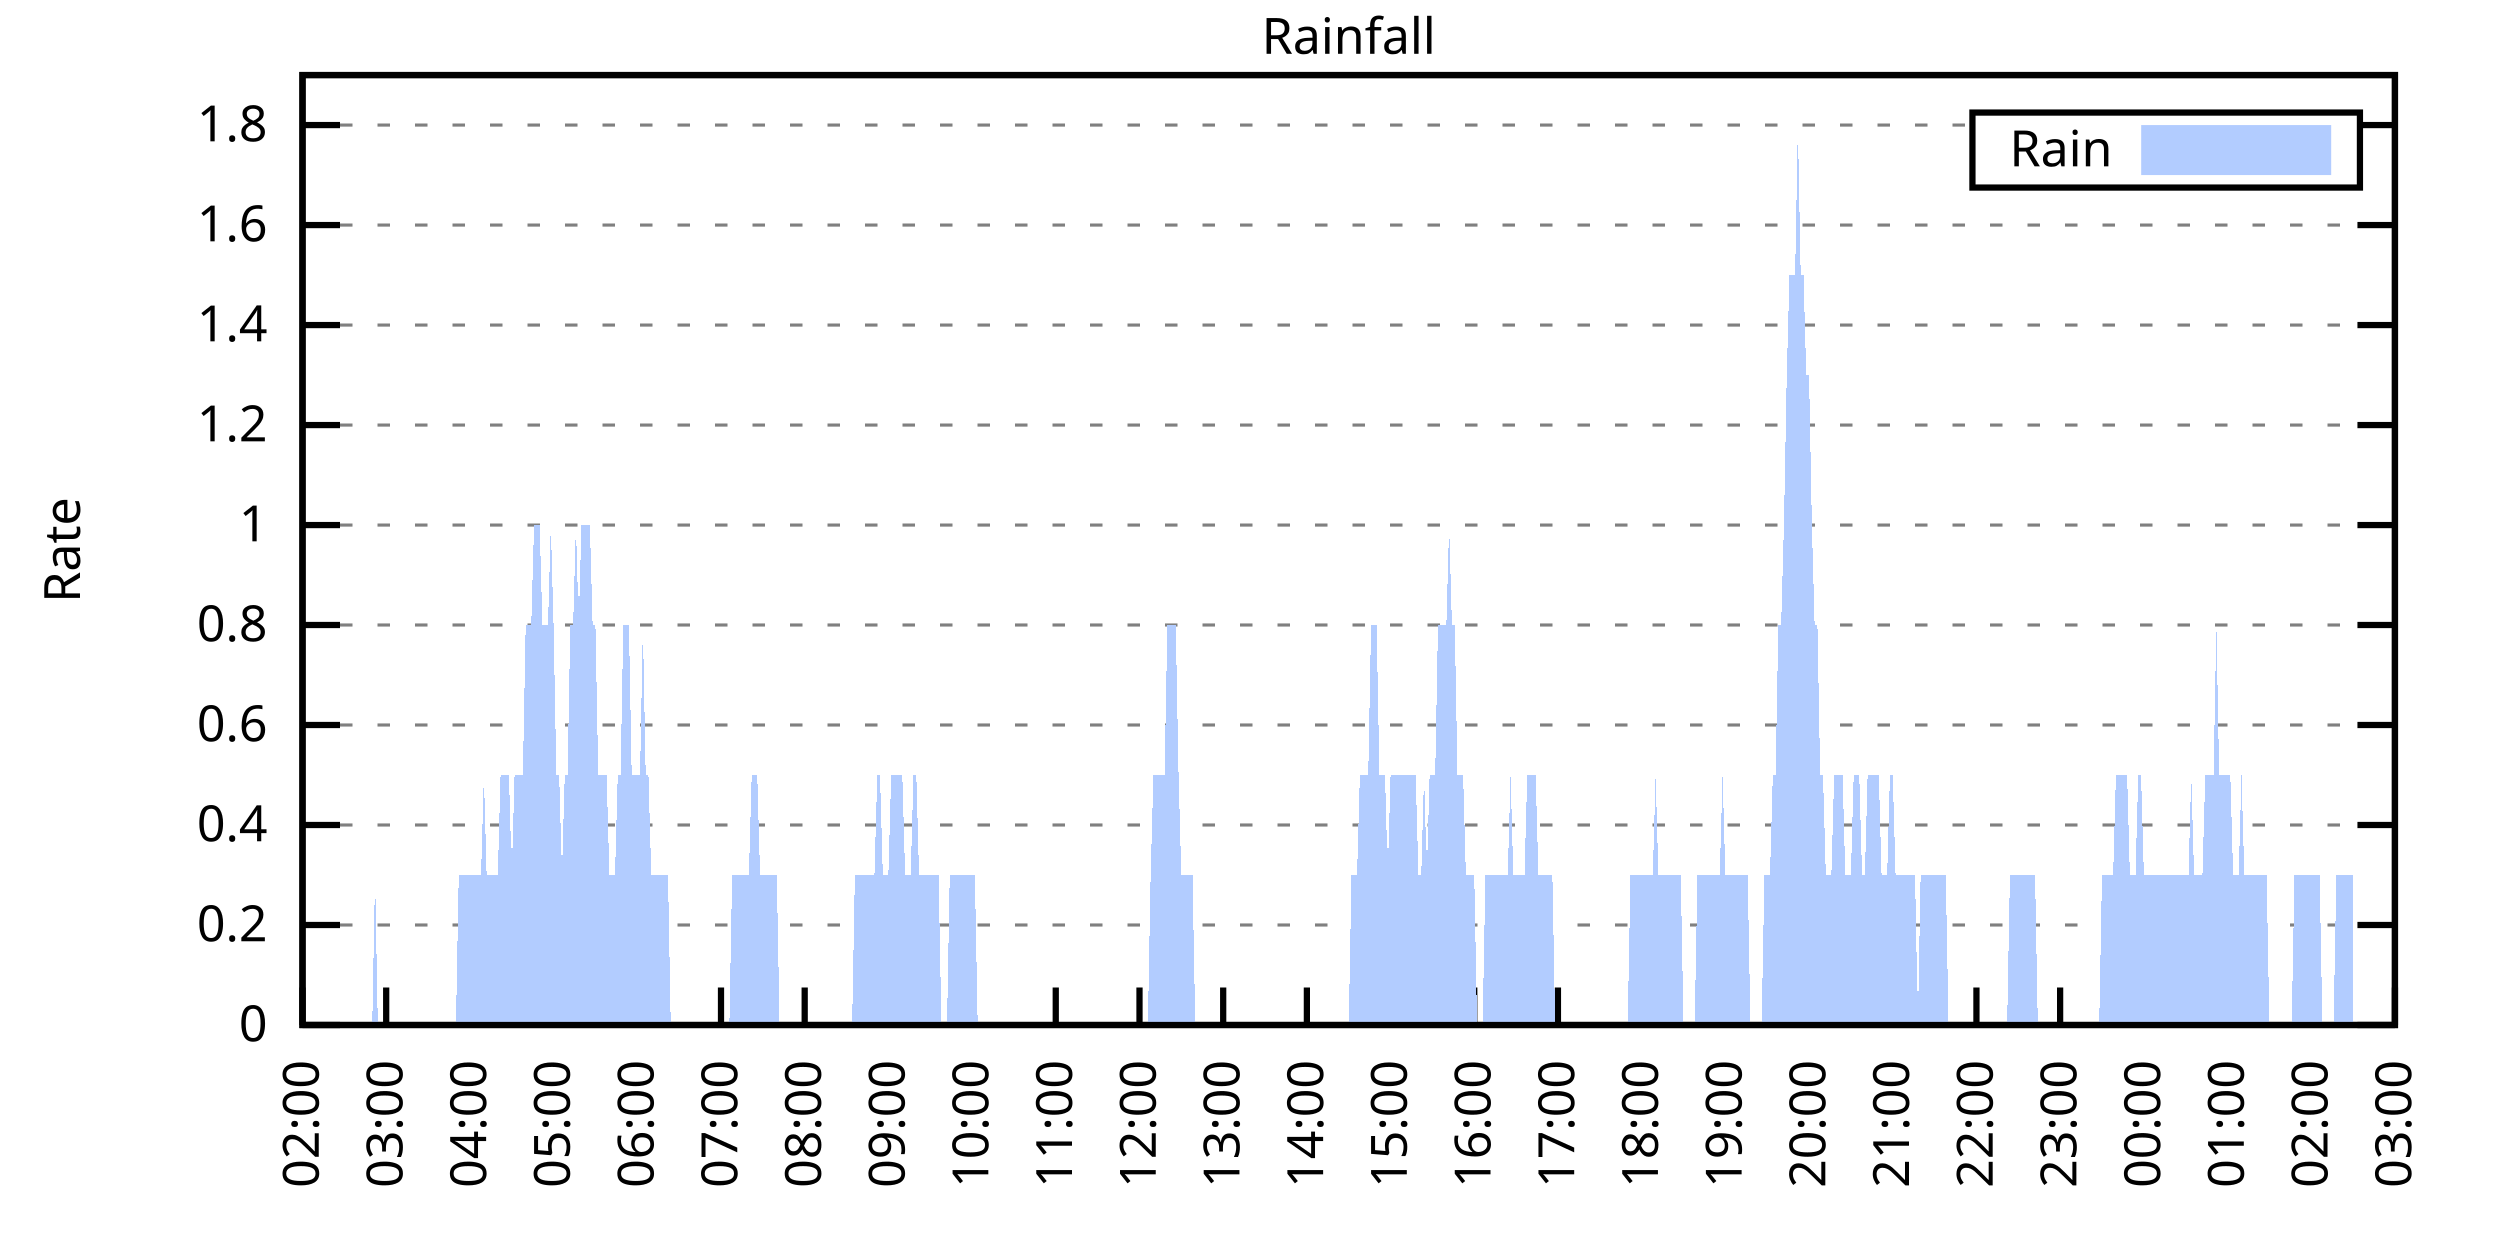
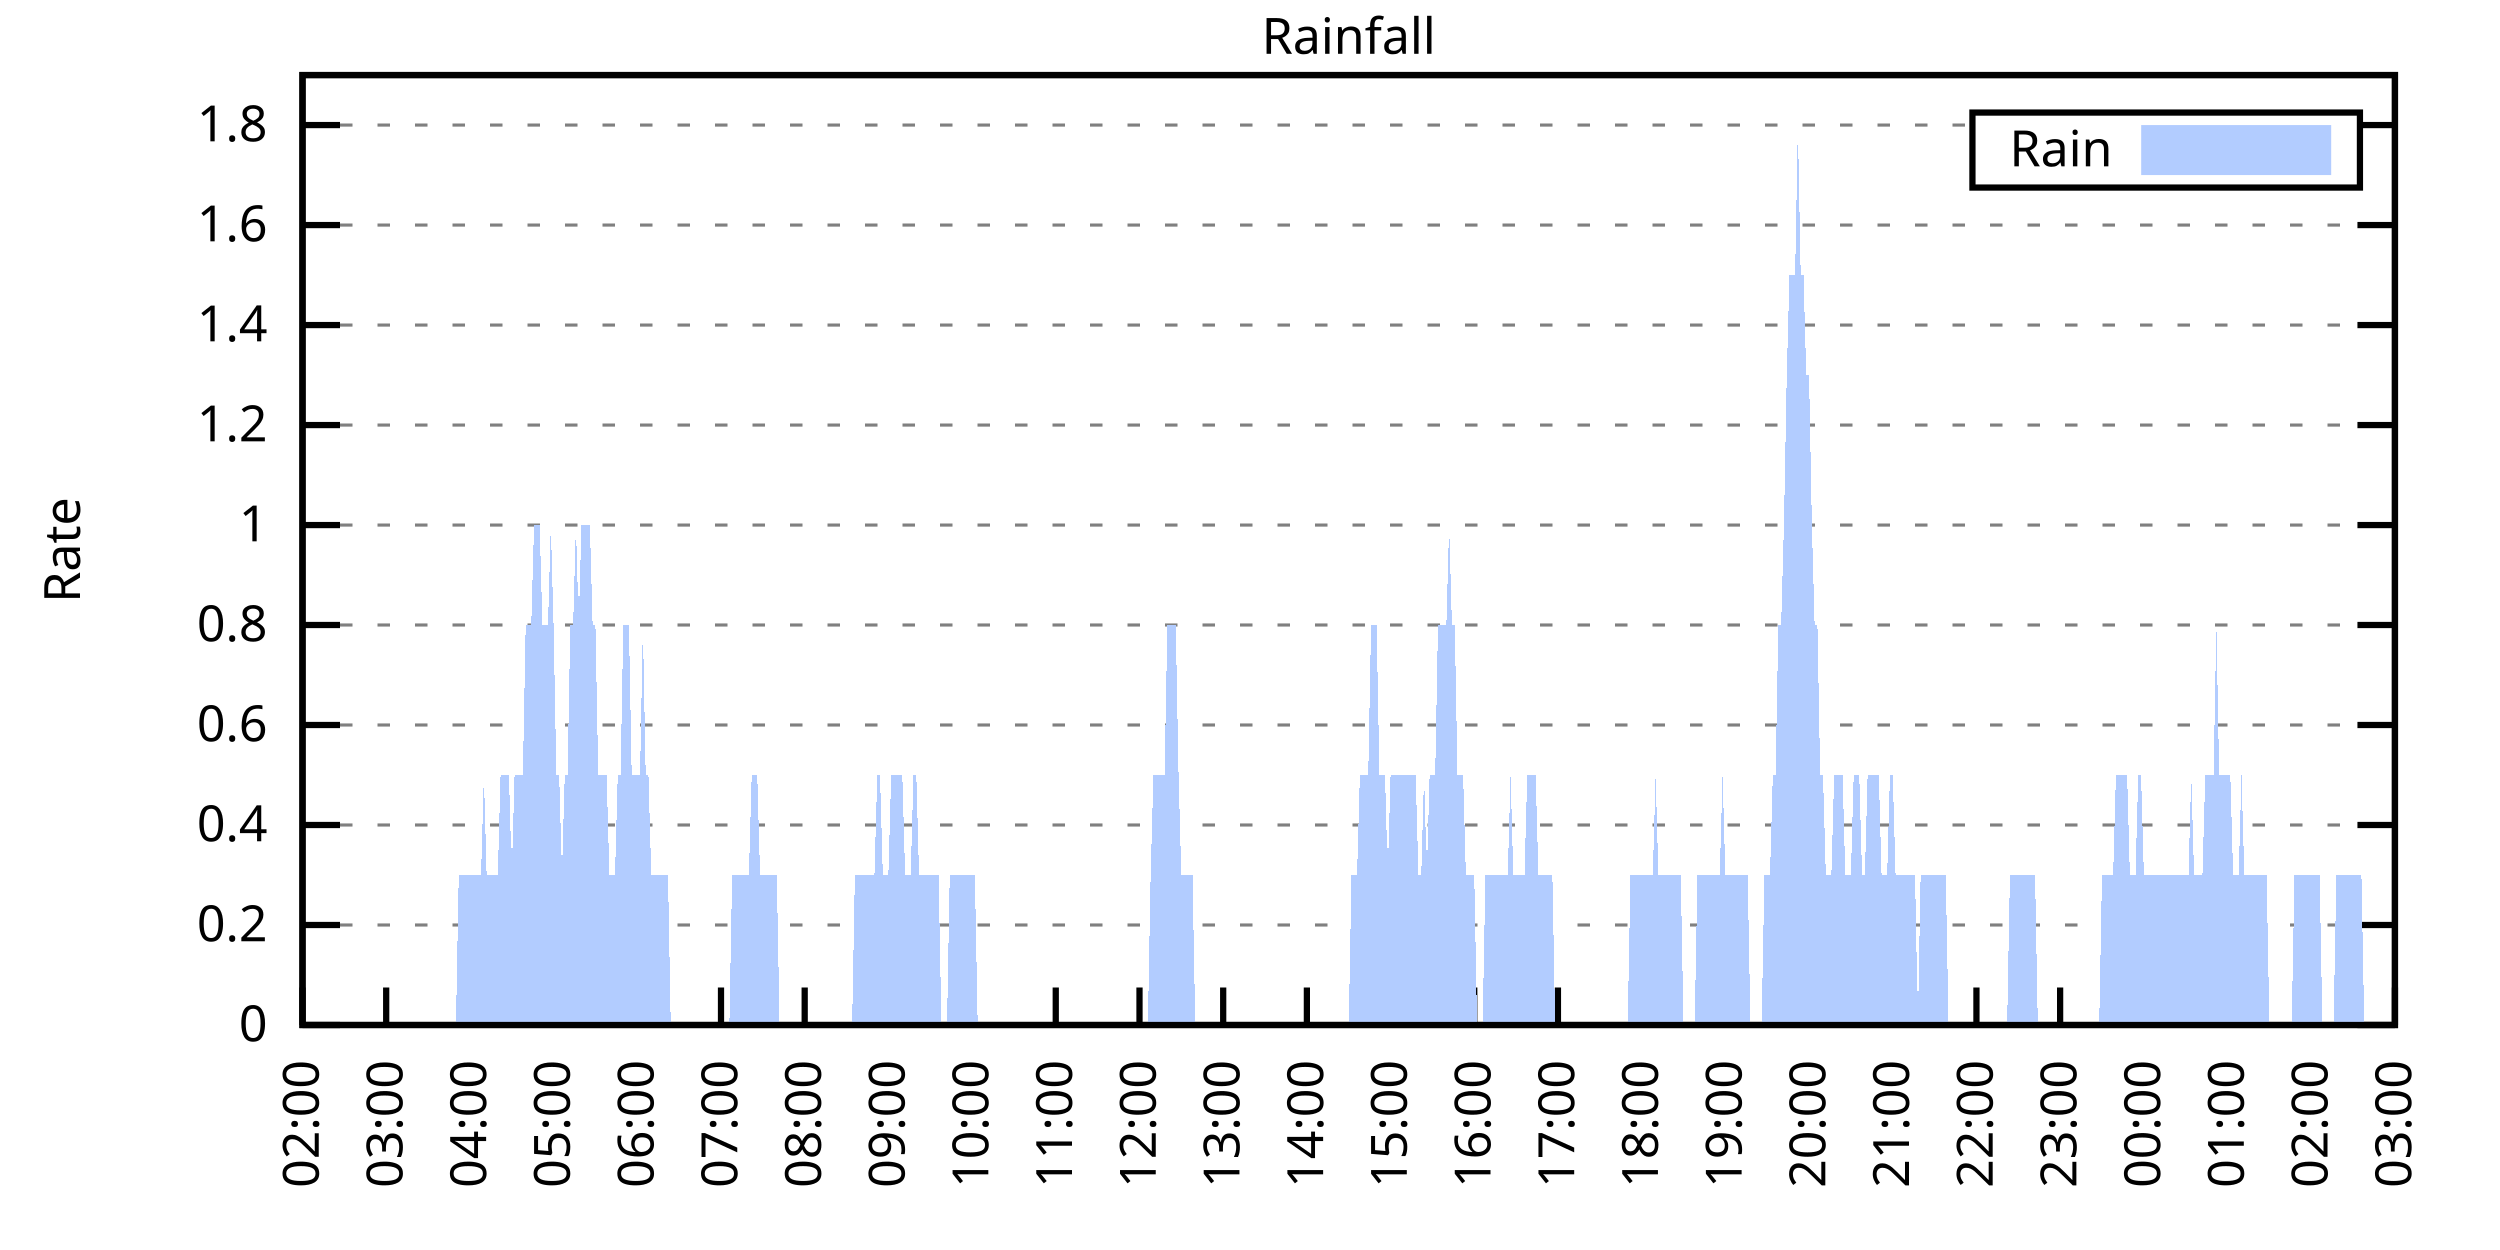
<svg xmlns="http://www.w3.org/2000/svg" xmlns:xlink="http://www.w3.org/1999/xlink" width="400" height="200" viewBox="0 0 400 200">
  <g id="gnuplot_canvas">
    <rect x="0" y="0" width="400" height="200" fill="none" />
    <defs>
      <circle id="gpDot" r="0.5" stroke-width="0.5" stroke="currentColor" />
      <path id="gpPt0" stroke-width="0.333" stroke="currentColor" d="M-1,0 h2 M0,-1 v2" />
      <path id="gpPt1" stroke-width="0.333" stroke="currentColor" d="M-1,-1 L1,1 M1,-1 L-1,1" />
      <path id="gpPt2" stroke-width="0.333" stroke="currentColor" d="M-1,0 L1,0 M0,-1 L0,1 M-1,-1 L1,1 M-1,1 L1,-1" />
      <rect id="gpPt3" stroke-width="0.333" stroke="currentColor" x="-1" y="-1" width="2" height="2" />
      <rect id="gpPt4" stroke-width="0.333" stroke="currentColor" fill="currentColor" x="-1" y="-1" width="2" height="2" />
      <circle id="gpPt5" stroke-width="0.333" stroke="currentColor" cx="0" cy="0" r="1" />
      <use xlink:href="#gpPt5" id="gpPt6" fill="currentColor" stroke="none" />
      <path id="gpPt7" stroke-width="0.333" stroke="currentColor" d="M0,-1.33 L-1.33,0.67 L1.33,0.67 z" />
      <use xlink:href="#gpPt7" id="gpPt8" fill="currentColor" stroke="none" />
      <use xlink:href="#gpPt7" id="gpPt9" stroke="currentColor" transform="rotate(180)" />
      <use xlink:href="#gpPt9" id="gpPt10" fill="currentColor" stroke="none" />
      <use xlink:href="#gpPt3" id="gpPt11" stroke="currentColor" transform="rotate(45)" />
      <use xlink:href="#gpPt11" id="gpPt12" fill="currentColor" stroke="none" />
      <path id="gpPt13" stroke-width="0.333" stroke="currentColor" d="M0,1.330 L1.265,0.411 L0.782,-1.067 L-0.782,-1.076 L-1.265,0.411 z" />
      <use xlink:href="#gpPt13" id="gpPt14" fill="currentColor" stroke="none" />
      <filter id="textbox" filterUnits="objectBoundingBox" x="0" y="0" height="1" width="1">
        <feFlood flood-color="white" flood-opacity="1" result="bgnd" />
        <feComposite in="SourceGraphic" in2="bgnd" operator="atop" />
      </filter>
      <filter id="greybox" filterUnits="objectBoundingBox" x="0" y="0" height="1" width="1">
        <feFlood flood-color="lightgrey" flood-opacity="1" result="grey" />
        <feComposite in="SourceGraphic" in2="grey" operator="atop" />
      </filter>
    </defs>
    <g fill="none" color="white" stroke="currentColor" stroke-width="1.00" stroke-linecap="butt" stroke-linejoin="miter">
</g>
    <g fill="none" color="black" stroke="currentColor" stroke-width="1.00" stroke-linecap="butt" stroke-linejoin="miter">
      <g stroke="none" shape-rendering="crispEdges">
        <polygon fill="rgb(255, 255, 255)" points="48.40,164.00 383.18,164.00 383.18,12.02 48.40,12.02 " />
      </g>
    </g>
    <g fill="none" color="black" stroke="currentColor" stroke-width="1.00" stroke-linecap="butt" stroke-linejoin="miter">
</g>
    <g fill="none" color="black" stroke="black" stroke-width="0.50" stroke-linecap="butt" stroke-linejoin="miter">
</g>
    <g fill="none" color="gray" stroke="currentColor" stroke-width="0.50" stroke-linecap="butt" stroke-linejoin="miter">
      <path stroke="gray" stroke-dasharray="2,4" class="gridline" d="M48.40,164.00 L383.19,164.00  " />
    </g>
    <g fill="none" color="gray" stroke="gray" stroke-width="1.00" stroke-linecap="butt" stroke-linejoin="miter">
</g>
    <g fill="none" color="black" stroke="currentColor" stroke-width="1.00" stroke-linecap="butt" stroke-linejoin="miter">
      <path stroke="black" d="M48.40,164.00 L54.40,164.00 M383.19,164.00 L377.19,164.00  " />
      <g transform="translate(42.80,166.60)" stroke="none" fill="black" font-family="Sans" font-size="8.00" text-anchor="end">
        <text>
          <tspan font-family="Sans"> 0</tspan>
        </text>
      </g>
    </g>
    <g fill="none" color="black" stroke="currentColor" stroke-width="1.00" stroke-linecap="butt" stroke-linejoin="miter">
</g>
    <g fill="none" color="black" stroke="black" stroke-width="0.50" stroke-linecap="butt" stroke-linejoin="miter">
</g>
    <g fill="none" color="gray" stroke="currentColor" stroke-width="0.50" stroke-linecap="butt" stroke-linejoin="miter">
      <path stroke="gray" stroke-dasharray="2,4" class="gridline" d="M48.40,148.00 L383.19,148.00  " />
    </g>
    <g fill="none" color="gray" stroke="gray" stroke-width="1.00" stroke-linecap="butt" stroke-linejoin="miter">
</g>
    <g fill="none" color="black" stroke="currentColor" stroke-width="1.00" stroke-linecap="butt" stroke-linejoin="miter">
      <path stroke="black" d="M48.40,148.00 L54.40,148.00 M383.19,148.00 L377.19,148.00  " />
      <g transform="translate(42.80,150.60)" stroke="none" fill="black" font-family="Sans" font-size="8.00" text-anchor="end">
        <text>
          <tspan font-family="Sans"> 0.2</tspan>
        </text>
      </g>
    </g>
    <g fill="none" color="black" stroke="currentColor" stroke-width="1.00" stroke-linecap="butt" stroke-linejoin="miter">
</g>
    <g fill="none" color="black" stroke="black" stroke-width="0.50" stroke-linecap="butt" stroke-linejoin="miter">
</g>
    <g fill="none" color="gray" stroke="currentColor" stroke-width="0.50" stroke-linecap="butt" stroke-linejoin="miter">
      <path stroke="gray" stroke-dasharray="2,4" class="gridline" d="M48.40,132.00 L383.19,132.00  " />
    </g>
    <g fill="none" color="gray" stroke="gray" stroke-width="1.00" stroke-linecap="butt" stroke-linejoin="miter">
</g>
    <g fill="none" color="black" stroke="currentColor" stroke-width="1.00" stroke-linecap="butt" stroke-linejoin="miter">
      <path stroke="black" d="M48.40,132.00 L54.40,132.00 M383.19,132.00 L377.19,132.00  " />
      <g transform="translate(42.80,134.60)" stroke="none" fill="black" font-family="Sans" font-size="8.00" text-anchor="end">
        <text>
          <tspan font-family="Sans"> 0.4</tspan>
        </text>
      </g>
    </g>
    <g fill="none" color="black" stroke="currentColor" stroke-width="1.00" stroke-linecap="butt" stroke-linejoin="miter">
</g>
    <g fill="none" color="black" stroke="black" stroke-width="0.50" stroke-linecap="butt" stroke-linejoin="miter">
</g>
    <g fill="none" color="gray" stroke="currentColor" stroke-width="0.50" stroke-linecap="butt" stroke-linejoin="miter">
      <path stroke="gray" stroke-dasharray="2,4" class="gridline" d="M48.40,116.00 L383.19,116.00  " />
    </g>
    <g fill="none" color="gray" stroke="gray" stroke-width="1.00" stroke-linecap="butt" stroke-linejoin="miter">
</g>
    <g fill="none" color="black" stroke="currentColor" stroke-width="1.00" stroke-linecap="butt" stroke-linejoin="miter">
      <path stroke="black" d="M48.40,116.00 L54.40,116.00 M383.19,116.00 L377.19,116.00  " />
      <g transform="translate(42.80,118.60)" stroke="none" fill="black" font-family="Sans" font-size="8.00" text-anchor="end">
        <text>
          <tspan font-family="Sans"> 0.6</tspan>
        </text>
      </g>
    </g>
    <g fill="none" color="black" stroke="currentColor" stroke-width="1.00" stroke-linecap="butt" stroke-linejoin="miter">
</g>
    <g fill="none" color="black" stroke="black" stroke-width="0.50" stroke-linecap="butt" stroke-linejoin="miter">
</g>
    <g fill="none" color="gray" stroke="currentColor" stroke-width="0.50" stroke-linecap="butt" stroke-linejoin="miter">
      <path stroke="gray" stroke-dasharray="2,4" class="gridline" d="M48.40,100.00 L383.19,100.00  " />
    </g>
    <g fill="none" color="gray" stroke="gray" stroke-width="1.00" stroke-linecap="butt" stroke-linejoin="miter">
</g>
    <g fill="none" color="black" stroke="currentColor" stroke-width="1.00" stroke-linecap="butt" stroke-linejoin="miter">
      <path stroke="black" d="M48.40,100.00 L54.40,100.00 M383.19,100.00 L377.19,100.00  " />
      <g transform="translate(42.80,102.60)" stroke="none" fill="black" font-family="Sans" font-size="8.00" text-anchor="end">
        <text>
          <tspan font-family="Sans"> 0.8</tspan>
        </text>
      </g>
    </g>
    <g fill="none" color="black" stroke="currentColor" stroke-width="1.00" stroke-linecap="butt" stroke-linejoin="miter">
</g>
    <g fill="none" color="black" stroke="black" stroke-width="0.50" stroke-linecap="butt" stroke-linejoin="miter">
</g>
    <g fill="none" color="gray" stroke="currentColor" stroke-width="0.50" stroke-linecap="butt" stroke-linejoin="miter">
      <path stroke="gray" stroke-dasharray="2,4" class="gridline" d="M48.40,84.01 L383.19,84.01  " />
    </g>
    <g fill="none" color="gray" stroke="gray" stroke-width="1.00" stroke-linecap="butt" stroke-linejoin="miter">
</g>
    <g fill="none" color="black" stroke="currentColor" stroke-width="1.00" stroke-linecap="butt" stroke-linejoin="miter">
      <path stroke="black" d="M48.40,84.01 L54.40,84.01 M383.19,84.01 L377.19,84.01  " />
      <g transform="translate(42.80,86.61)" stroke="none" fill="black" font-family="Sans" font-size="8.00" text-anchor="end">
        <text>
          <tspan font-family="Sans"> 1</tspan>
        </text>
      </g>
    </g>
    <g fill="none" color="black" stroke="currentColor" stroke-width="1.00" stroke-linecap="butt" stroke-linejoin="miter">
</g>
    <g fill="none" color="black" stroke="black" stroke-width="0.50" stroke-linecap="butt" stroke-linejoin="miter">
</g>
    <g fill="none" color="gray" stroke="currentColor" stroke-width="0.50" stroke-linecap="butt" stroke-linejoin="miter">
      <path stroke="gray" stroke-dasharray="2,4" class="gridline" d="M48.40,68.01 L383.19,68.01  " />
    </g>
    <g fill="none" color="gray" stroke="gray" stroke-width="1.00" stroke-linecap="butt" stroke-linejoin="miter">
</g>
    <g fill="none" color="black" stroke="currentColor" stroke-width="1.00" stroke-linecap="butt" stroke-linejoin="miter">
      <path stroke="black" d="M48.40,68.01 L54.40,68.01 M383.19,68.01 L377.19,68.01  " />
      <g transform="translate(42.80,70.61)" stroke="none" fill="black" font-family="Sans" font-size="8.00" text-anchor="end">
        <text>
          <tspan font-family="Sans"> 1.2</tspan>
        </text>
      </g>
    </g>
    <g fill="none" color="black" stroke="currentColor" stroke-width="1.00" stroke-linecap="butt" stroke-linejoin="miter">
</g>
    <g fill="none" color="black" stroke="black" stroke-width="0.50" stroke-linecap="butt" stroke-linejoin="miter">
</g>
    <g fill="none" color="gray" stroke="currentColor" stroke-width="0.50" stroke-linecap="butt" stroke-linejoin="miter">
      <path stroke="gray" stroke-dasharray="2,4" class="gridline" d="M48.40,52.01 L383.19,52.01  " />
    </g>
    <g fill="none" color="gray" stroke="gray" stroke-width="1.00" stroke-linecap="butt" stroke-linejoin="miter">
</g>
    <g fill="none" color="black" stroke="currentColor" stroke-width="1.00" stroke-linecap="butt" stroke-linejoin="miter">
      <path stroke="black" d="M48.40,52.01 L54.40,52.01 M383.19,52.01 L377.19,52.01  " />
      <g transform="translate(42.80,54.61)" stroke="none" fill="black" font-family="Sans" font-size="8.00" text-anchor="end">
        <text>
          <tspan font-family="Sans"> 1.4</tspan>
        </text>
      </g>
    </g>
    <g fill="none" color="black" stroke="currentColor" stroke-width="1.00" stroke-linecap="butt" stroke-linejoin="miter">
</g>
    <g fill="none" color="black" stroke="black" stroke-width="0.50" stroke-linecap="butt" stroke-linejoin="miter">
</g>
    <g fill="none" color="gray" stroke="currentColor" stroke-width="0.50" stroke-linecap="butt" stroke-linejoin="miter">
      <path stroke="gray" stroke-dasharray="2,4" class="gridline" d="M48.40,36.01 L383.19,36.01  " />
    </g>
    <g fill="none" color="gray" stroke="gray" stroke-width="1.00" stroke-linecap="butt" stroke-linejoin="miter">
</g>
    <g fill="none" color="black" stroke="currentColor" stroke-width="1.00" stroke-linecap="butt" stroke-linejoin="miter">
      <path stroke="black" d="M48.40,36.01 L54.40,36.01 M383.19,36.01 L377.19,36.01  " />
      <g transform="translate(42.80,38.61)" stroke="none" fill="black" font-family="Sans" font-size="8.00" text-anchor="end">
        <text>
          <tspan font-family="Sans"> 1.6</tspan>
        </text>
      </g>
    </g>
    <g fill="none" color="black" stroke="currentColor" stroke-width="1.00" stroke-linecap="butt" stroke-linejoin="miter">
</g>
    <g fill="none" color="black" stroke="black" stroke-width="0.50" stroke-linecap="butt" stroke-linejoin="miter">
</g>
    <g fill="none" color="gray" stroke="currentColor" stroke-width="0.50" stroke-linecap="butt" stroke-linejoin="miter">
      <path stroke="gray" stroke-dasharray="2,4" class="gridline" d="M48.40,20.01 L315.59,20.01 M377.59,20.01 L383.19,20.01  " />
    </g>
    <g fill="none" color="gray" stroke="gray" stroke-width="1.00" stroke-linecap="butt" stroke-linejoin="miter">
</g>
    <g fill="none" color="black" stroke="currentColor" stroke-width="1.00" stroke-linecap="butt" stroke-linejoin="miter">
      <path stroke="black" d="M48.40,20.01 L54.40,20.01 M383.19,20.01 L377.19,20.01  " />
      <g transform="translate(42.80,22.61)" stroke="none" fill="black" font-family="Sans" font-size="8.00" text-anchor="end">
        <text>
          <tspan font-family="Sans"> 1.8</tspan>
        </text>
      </g>
    </g>
    <g fill="none" color="black" stroke="currentColor" stroke-width="1.00" stroke-linecap="butt" stroke-linejoin="miter">
      <path stroke="black" d="M48.40,164.00 L48.40,158.00  " />
      <g transform="translate(51.00,169.60) rotate(270.00)" stroke="none" fill="black" font-family="Sans" font-size="8.00" text-anchor="end">
        <text>
          <tspan font-family="Sans">02:00</tspan>
        </text>
      </g>
    </g>
    <g fill="none" color="black" stroke="currentColor" stroke-width="1.00" stroke-linecap="butt" stroke-linejoin="miter">
      <path stroke="black" d="M61.79,164.00 L61.79,158.00  " />
      <g transform="translate(64.39,169.60) rotate(270.00)" stroke="none" fill="black" font-family="Sans" font-size="8.00" text-anchor="end">
        <text>
          <tspan font-family="Sans">03:00</tspan>
        </text>
      </g>
    </g>
    <g fill="none" color="black" stroke="currentColor" stroke-width="1.00" stroke-linecap="butt" stroke-linejoin="miter">
      <path stroke="black" d="M75.18,164.00 L75.18,158.00  " />
      <g transform="translate(77.78,169.60) rotate(270.00)" stroke="none" fill="black" font-family="Sans" font-size="8.00" text-anchor="end">
        <text>
          <tspan font-family="Sans">04:00</tspan>
        </text>
      </g>
    </g>
    <g fill="none" color="black" stroke="currentColor" stroke-width="1.00" stroke-linecap="butt" stroke-linejoin="miter">
      <path stroke="black" d="M88.57,164.00 L88.57,158.00  " />
      <g transform="translate(91.17,169.60) rotate(270.00)" stroke="none" fill="black" font-family="Sans" font-size="8.00" text-anchor="end">
        <text>
          <tspan font-family="Sans">05:00</tspan>
        </text>
      </g>
    </g>
    <g fill="none" color="black" stroke="currentColor" stroke-width="1.00" stroke-linecap="butt" stroke-linejoin="miter">
      <path stroke="black" d="M101.97,164.00 L101.97,158.00  " />
      <g transform="translate(104.57,169.60) rotate(270.00)" stroke="none" fill="black" font-family="Sans" font-size="8.00" text-anchor="end">
        <text>
          <tspan font-family="Sans">06:00</tspan>
        </text>
      </g>
    </g>
    <g fill="none" color="black" stroke="currentColor" stroke-width="1.00" stroke-linecap="butt" stroke-linejoin="miter">
      <path stroke="black" d="M115.36,164.00 L115.36,158.00  " />
      <g transform="translate(117.96,169.60) rotate(270.00)" stroke="none" fill="black" font-family="Sans" font-size="8.00" text-anchor="end">
        <text>
          <tspan font-family="Sans">07:00</tspan>
        </text>
      </g>
    </g>
    <g fill="none" color="black" stroke="currentColor" stroke-width="1.00" stroke-linecap="butt" stroke-linejoin="miter">
      <path stroke="black" d="M128.75,164.00 L128.75,158.00  " />
      <g transform="translate(131.35,169.60) rotate(270.00)" stroke="none" fill="black" font-family="Sans" font-size="8.00" text-anchor="end">
        <text>
          <tspan font-family="Sans">08:00</tspan>
        </text>
      </g>
    </g>
    <g fill="none" color="black" stroke="currentColor" stroke-width="1.00" stroke-linecap="butt" stroke-linejoin="miter">
      <path stroke="black" d="M142.14,164.00 L142.14,158.00  " />
      <g transform="translate(144.74,169.60) rotate(270.00)" stroke="none" fill="black" font-family="Sans" font-size="8.00" text-anchor="end">
        <text>
          <tspan font-family="Sans">09:00</tspan>
        </text>
      </g>
    </g>
    <g fill="none" color="black" stroke="currentColor" stroke-width="1.00" stroke-linecap="butt" stroke-linejoin="miter">
      <path stroke="black" d="M155.53,164.00 L155.53,158.00  " />
      <g transform="translate(158.13,169.60) rotate(270.00)" stroke="none" fill="black" font-family="Sans" font-size="8.00" text-anchor="end">
        <text>
          <tspan font-family="Sans">10:00</tspan>
        </text>
      </g>
    </g>
    <g fill="none" color="black" stroke="currentColor" stroke-width="1.00" stroke-linecap="butt" stroke-linejoin="miter">
      <path stroke="black" d="M168.92,164.00 L168.92,158.00  " />
      <g transform="translate(171.52,169.60) rotate(270.00)" stroke="none" fill="black" font-family="Sans" font-size="8.00" text-anchor="end">
        <text>
          <tspan font-family="Sans">11:00</tspan>
        </text>
      </g>
    </g>
    <g fill="none" color="black" stroke="currentColor" stroke-width="1.00" stroke-linecap="butt" stroke-linejoin="miter">
      <path stroke="black" d="M182.32,164.00 L182.32,158.00  " />
      <g transform="translate(184.92,169.60) rotate(270.00)" stroke="none" fill="black" font-family="Sans" font-size="8.00" text-anchor="end">
        <text>
          <tspan font-family="Sans">12:00</tspan>
        </text>
      </g>
    </g>
    <g fill="none" color="black" stroke="currentColor" stroke-width="1.00" stroke-linecap="butt" stroke-linejoin="miter">
      <path stroke="black" d="M195.71,164.00 L195.71,158.00  " />
      <g transform="translate(198.31,169.60) rotate(270.00)" stroke="none" fill="black" font-family="Sans" font-size="8.00" text-anchor="end">
        <text>
          <tspan font-family="Sans">13:00</tspan>
        </text>
      </g>
    </g>
    <g fill="none" color="black" stroke="currentColor" stroke-width="1.00" stroke-linecap="butt" stroke-linejoin="miter">
      <path stroke="black" d="M209.10,164.00 L209.10,158.00  " />
      <g transform="translate(211.70,169.60) rotate(270.00)" stroke="none" fill="black" font-family="Sans" font-size="8.00" text-anchor="end">
        <text>
          <tspan font-family="Sans">14:00</tspan>
        </text>
      </g>
    </g>
    <g fill="none" color="black" stroke="currentColor" stroke-width="1.00" stroke-linecap="butt" stroke-linejoin="miter">
      <path stroke="black" d="M222.49,164.00 L222.49,158.00  " />
      <g transform="translate(225.09,169.60) rotate(270.00)" stroke="none" fill="black" font-family="Sans" font-size="8.00" text-anchor="end">
        <text>
          <tspan font-family="Sans">15:00</tspan>
        </text>
      </g>
    </g>
    <g fill="none" color="black" stroke="currentColor" stroke-width="1.00" stroke-linecap="butt" stroke-linejoin="miter">
      <path stroke="black" d="M235.88,164.00 L235.88,158.00  " />
      <g transform="translate(238.48,169.60) rotate(270.00)" stroke="none" fill="black" font-family="Sans" font-size="8.00" text-anchor="end">
        <text>
          <tspan font-family="Sans">16:00</tspan>
        </text>
      </g>
    </g>
    <g fill="none" color="black" stroke="currentColor" stroke-width="1.00" stroke-linecap="butt" stroke-linejoin="miter">
      <path stroke="black" d="M249.27,164.00 L249.27,158.00  " />
      <g transform="translate(251.87,169.60) rotate(270.00)" stroke="none" fill="black" font-family="Sans" font-size="8.00" text-anchor="end">
        <text>
          <tspan font-family="Sans">17:00</tspan>
        </text>
      </g>
    </g>
    <g fill="none" color="black" stroke="currentColor" stroke-width="1.00" stroke-linecap="butt" stroke-linejoin="miter">
      <path stroke="black" d="M262.67,164.00 L262.67,158.00  " />
      <g transform="translate(265.27,169.60) rotate(270.00)" stroke="none" fill="black" font-family="Sans" font-size="8.00" text-anchor="end">
        <text>
          <tspan font-family="Sans">18:00</tspan>
        </text>
      </g>
    </g>
    <g fill="none" color="black" stroke="currentColor" stroke-width="1.00" stroke-linecap="butt" stroke-linejoin="miter">
      <path stroke="black" d="M276.06,164.00 L276.06,158.00  " />
      <g transform="translate(278.66,169.60) rotate(270.00)" stroke="none" fill="black" font-family="Sans" font-size="8.00" text-anchor="end">
        <text>
          <tspan font-family="Sans">19:00</tspan>
        </text>
      </g>
    </g>
    <g fill="none" color="black" stroke="currentColor" stroke-width="1.00" stroke-linecap="butt" stroke-linejoin="miter">
      <path stroke="black" d="M289.45,164.00 L289.45,158.00  " />
      <g transform="translate(292.05,169.60) rotate(270.00)" stroke="none" fill="black" font-family="Sans" font-size="8.00" text-anchor="end">
        <text>
          <tspan font-family="Sans">20:00</tspan>
        </text>
      </g>
    </g>
    <g fill="none" color="black" stroke="currentColor" stroke-width="1.00" stroke-linecap="butt" stroke-linejoin="miter">
      <path stroke="black" d="M302.84,164.00 L302.84,158.00  " />
      <g transform="translate(305.44,169.60) rotate(270.00)" stroke="none" fill="black" font-family="Sans" font-size="8.00" text-anchor="end">
        <text>
          <tspan font-family="Sans">21:00</tspan>
        </text>
      </g>
    </g>
    <g fill="none" color="black" stroke="currentColor" stroke-width="1.00" stroke-linecap="butt" stroke-linejoin="miter">
      <path stroke="black" d="M316.23,164.00 L316.23,158.00  " />
      <g transform="translate(318.83,169.60) rotate(270.00)" stroke="none" fill="black" font-family="Sans" font-size="8.00" text-anchor="end">
        <text>
          <tspan font-family="Sans">22:00</tspan>
        </text>
      </g>
    </g>
    <g fill="none" color="black" stroke="currentColor" stroke-width="1.00" stroke-linecap="butt" stroke-linejoin="miter">
      <path stroke="black" d="M329.62,164.00 L329.62,158.00  " />
      <g transform="translate(332.22,169.60) rotate(270.00)" stroke="none" fill="black" font-family="Sans" font-size="8.00" text-anchor="end">
        <text>
          <tspan font-family="Sans">23:00</tspan>
        </text>
      </g>
    </g>
    <g fill="none" color="black" stroke="currentColor" stroke-width="1.00" stroke-linecap="butt" stroke-linejoin="miter">
      <path stroke="black" d="M343.02,164.00 L343.02,158.00  " />
      <g transform="translate(345.62,169.60) rotate(270.00)" stroke="none" fill="black" font-family="Sans" font-size="8.00" text-anchor="end">
        <text>
          <tspan font-family="Sans">00:00</tspan>
        </text>
      </g>
    </g>
    <g fill="none" color="black" stroke="currentColor" stroke-width="1.00" stroke-linecap="butt" stroke-linejoin="miter">
      <path stroke="black" d="M356.41,164.00 L356.41,158.00  " />
      <g transform="translate(359.01,169.60) rotate(270.00)" stroke="none" fill="black" font-family="Sans" font-size="8.00" text-anchor="end">
        <text>
          <tspan font-family="Sans">01:00</tspan>
        </text>
      </g>
    </g>
    <g fill="none" color="black" stroke="currentColor" stroke-width="1.00" stroke-linecap="butt" stroke-linejoin="miter">
      <path stroke="black" d="M369.80,164.00 L369.80,158.00  " />
      <g transform="translate(372.40,169.60) rotate(270.00)" stroke="none" fill="black" font-family="Sans" font-size="8.00" text-anchor="end">
        <text>
          <tspan font-family="Sans">02:00</tspan>
        </text>
      </g>
    </g>
    <g fill="none" color="black" stroke="currentColor" stroke-width="1.00" stroke-linecap="butt" stroke-linejoin="miter">
      <path stroke="black" d="M383.19,164.00 L383.19,158.00  " />
      <g transform="translate(385.79,169.60) rotate(270.00)" stroke="none" fill="black" font-family="Sans" font-size="8.00" text-anchor="end">
        <text>
          <tspan font-family="Sans">03:00</tspan>
        </text>
      </g>
    </g>
    <g fill="none" color="black" stroke="currentColor" stroke-width="1.00" stroke-linecap="butt" stroke-linejoin="miter">
</g>
    <g fill="none" color="black" stroke="currentColor" stroke-width="1.00" stroke-linecap="butt" stroke-linejoin="miter">
      <path stroke="black" d="M48.40,12.01 L48.40,164.00 L383.19,164.00 L383.19,12.01 L48.40,12.01 Z  " />
    </g>
    <g fill="none" color="black" stroke="currentColor" stroke-width="1.00" stroke-linecap="butt" stroke-linejoin="miter">
</g>
    <g fill="none" color="black" stroke="currentColor" stroke-width="1.00" stroke-linecap="butt" stroke-linejoin="miter">
      <path stroke="black" d="M315.59,30.01 L315.59,18.01 L377.59,18.01 L377.59,30.01 L315.59,30.01 Z  " />
    </g>
    <g id="Rainfall_plot_1">
      <g fill="none" color="white" stroke="black" stroke-width="2.00" stroke-linecap="butt" stroke-linejoin="miter">
</g>
      <g fill="none" color="black" stroke="currentColor" stroke-width="2.00" stroke-linecap="butt" stroke-linejoin="miter">
        <g transform="translate(337.99,26.61)" stroke="none" fill="black" font-family="Sans" font-size="8.00" text-anchor="end">
          <text>
            <tspan font-family="Sans">Rain</tspan>
          </text>
        </g>
      </g>
      <g fill="none" color="black" stroke="currentColor" stroke-width="2.00" stroke-linecap="butt" stroke-linejoin="miter">
        <g stroke="none" shape-rendering="crispEdges">
          <polygon fill="rgb(178, 204, 255)" points="343.59,27.01 371.99,27.01 371.99,21.01 343.59,21.01 " />
        </g>
        <path stroke="rgb(178, 204, 255)" d="M343.59,27.01 L371.99,27.01 L371.99,21.01 L343.59,21.01 L343.59,27.01 Z  " />
      </g>
      <g fill="none" color="black" stroke="currentColor" stroke-width="2.00" stroke-linecap="butt" stroke-linejoin="miter">
        <g stroke="none" shape-rendering="crispEdges">
-           <polygon fill="rgb(178, 204, 255)" points="55.54,164.00 55.99,164.00 56.43,164.00 56.88,164.00 57.33,164.00 57.77,164.00 58.22,164.00 58.67,164.00 59.11,164.00 59.56,164.00 60.01,140.00 60.45,164.00 60.90,164.00 61.35,164.00 61.79,164.00 62.24,164.00 62.68,164.00 63.13,164.00 63.58,164.00 64.02,164.00 64.47,164.00 64.92,164.00 65.36,164.00 65.81,164.00 66.26,164.00 66.70,164.00 67.15,164.00 67.59,164.00 68.04,164.00 68.49,164.00 68.93,164.00 69.38,164.00 69.83,164.00 70.27,164.00 70.72,164.00 71.17,164.00 71.61,164.00 72.06,164.00 72.50,164.00 72.95,164.00 73.40,140.00 73.84,140.00 74.29,140.00 74.74,140.00 75.18,140.00 75.63,140.00 76.08,140.00 76.52,140.00 76.97,140.00 77.42,124.00 77.86,140.00 78.31,140.00 78.75,140.00 79.20,140.00 79.65,140.00 80.09,124.00 80.54,124.00 80.99,124.00 81.43,124.00 81.88,140.00 82.33,124.00 82.77,124.00 83.22,124.00 83.66,124.00 84.11,100.00 84.56,100.00 85.00,100.00 85.45,84.01 85.90,84.01 86.34,84.01 86.79,100.00 87.24,100.00 87.68,100.00 88.13,84.01 88.57,100.00 89.02,124.00 89.47,124.00 89.91,140.00 90.36,124.00 90.81,124.00 91.25,100.00 91.70,100.00 92.15,84.01 92.59,100.00 93.04,84.01 93.49,84.01 93.93,84.01 94.38,84.01 94.82,100.00 95.27,100.00 95.72,124.00 96.16,124.00 96.61,124.00 97.06,124.00 97.50,140.00 97.95,140.00 98.40,140.00 98.84,124.00 99.29,124.00 99.73,100.00 100.18,100.00 100.63,100.00 101.07,124.00 101.52,124.00 101.97,124.00 102.41,124.00 102.86,100.00 103.31,124.00 103.75,124.00 104.20,140.00 104.64,140.00 105.09,140.00 105.54,140.00 105.98,140.00 106.43,140.00 106.88,140.00 107.32,164.00 107.77,164.00 108.22,164.00 108.66,164.00 109.11,164.00 109.55,164.00 110.00,164.00 110.45,164.00 110.89,164.00 111.34,164.00 111.79,164.00 112.23,164.00 112.68,164.00 113.13,164.00 113.57,164.00 114.02,164.00 114.47,164.00 114.91,164.00 115.36,164.00 115.80,164.00 116.25,164.00 116.70,164.00 117.14,140.00 117.59,140.00 118.04,140.00 118.48,140.00 118.93,140.00 119.38,140.00 119.82,140.00 120.27,124.00 120.71,124.00 121.16,124.00 121.61,140.00 122.05,140.00 122.50,140.00 122.95,140.00 123.39,140.00 123.84,140.00 124.29,140.00 124.73,164.00 125.18,164.00 125.62,164.00 126.07,164.00 126.52,164.00 126.96,164.00 127.41,164.00 127.86,164.00 128.30,164.00 128.75,164.00 129.20,164.00 129.64,164.00 130.09,164.00 130.54,164.00 130.98,164.00 131.43,164.00 131.87,164.00 132.32,164.00 132.77,164.00 133.21,164.00 133.66,164.00 134.11,164.00 134.55,164.00 135.00,164.00 135.45,164.00 135.89,164.00 136.34,164.00 136.78,140.00 137.23,140.00 137.68,140.00 138.12,140.00 138.57,140.00 139.02,140.00 139.46,140.00 139.91,140.00 140.36,124.00 140.80,124.00 141.25,140.00 141.69,140.00 142.14,140.00 142.59,124.00 143.03,124.00 143.48,124.00 143.93,124.00 144.37,124.00 144.82,140.00 145.27,140.00 145.71,140.00 146.16,124.00 146.61,124.00 147.05,140.00 147.50,140.00 147.94,140.00 148.39,140.00 148.84,140.00 149.28,140.00 149.73,140.00 150.18,140.00 150.62,164.00 151.07,164.00 151.52,164.00 151.96,140.00 152.41,140.00 152.85,140.00 153.30,140.00 153.75,140.00 154.19,140.00 154.64,140.00 155.09,140.00 155.53,140.00 155.98,140.00 156.43,164.00 156.87,164.00 157.32,164.00 157.76,164.00 158.21,164.00 158.66,164.00 159.10,164.00 159.55,164.00 160.00,164.00 160.44,164.00 160.89,164.00 161.34,164.00 161.78,164.00 162.23,164.00 162.67,164.00 163.12,164.00 163.57,164.00 164.01,164.00 164.46,164.00 164.91,164.00 165.35,164.00 165.80,164.00 166.25,164.00 166.69,164.00 167.14,164.00 167.59,164.00 168.03,164.00 168.48,164.00 168.92,164.00 169.37,164.00 169.82,164.00 170.26,164.00 170.71,164.00 171.16,164.00 171.60,164.00 172.05,164.00 172.50,164.00 172.94,164.00 173.39,164.00 173.83,164.00 174.28,164.00 174.73,164.00 175.17,164.00 175.62,164.00 176.07,164.00 176.51,164.00 176.96,164.00 177.41,164.00 177.85,164.00 178.30,164.00 178.74,164.00 179.19,164.00 179.64,164.00 180.08,164.00 180.53,164.00 180.98,164.00 181.42,164.00 181.87,164.00 182.32,164.00 182.76,164.00 183.21,164.00 183.66,164.00 184.10,140.00 184.55,124.00 184.99,124.00 185.44,124.00 185.89,124.00 186.33,124.00 186.78,100.00 187.23,100.00 187.67,100.00 188.12,100.00 188.57,124.00 189.01,140.00 189.46,140.00 189.90,140.00 190.35,140.00 190.80,140.00 191.24,164.00 191.69,164.00 192.14,164.00 192.58,164.00 193.03,164.00 193.48,164.00 193.92,164.00 194.37,164.00 194.81,164.00 195.26,164.00 195.71,164.00 196.15,164.00 196.60,164.00 197.05,164.00 197.49,164.00 197.94,164.00 198.39,164.00 198.83,164.00 199.28,164.00 199.73,164.00 200.17,164.00 200.62,164.00 201.06,164.00 201.51,164.00 201.96,164.00 202.40,164.00 202.85,164.00 203.30,164.00 203.74,164.00 204.19,164.00 204.64,164.00 205.08,164.00 205.53,164.00 205.97,164.00 206.42,164.00 206.87,164.00 207.31,164.00 207.76,164.00 208.21,164.00 208.65,164.00 209.10,164.00 209.55,164.00 209.99,164.00 210.44,164.00 210.88,164.00 211.33,164.00 211.78,164.00 212.22,164.00 212.67,164.00 213.12,164.00 213.56,164.00 214.01,164.00 214.46,164.00 214.90,164.00 215.35,164.00 215.80,164.00 216.24,140.00 216.69,140.00 217.13,140.00 217.58,124.00 218.03,124.00 218.47,124.00 218.92,124.00 219.37,100.00 219.81,100.00 220.26,100.00 220.71,124.00 221.15,124.00 221.60,124.00 222.04,140.00 222.49,124.00 222.94,124.00 223.38,124.00 223.83,124.00 224.28,124.00 224.72,124.00 225.17,124.00 225.62,124.00 226.06,124.00 226.51,124.00 226.95,140.00 227.40,140.00 227.85,124.00 228.29,140.00 228.74,124.00 229.19,124.00 229.63,124.00 230.08,100.00 230.53,100.00 230.97,100.00 231.42,100.00 231.86,84.01 232.31,100.00 232.76,100.00 233.20,124.00 233.65,124.00 234.10,124.00 234.54,140.00 234.99,140.00 235.44,140.00 235.88,140.00 236.33,164.00 236.78,164.00 237.22,164.00 237.67,140.00 238.11,140.00 238.56,140.00 239.01,140.00 239.45,140.00 239.90,140.00 240.35,140.00 240.79,140.00 241.24,140.00 241.69,124.00 242.13,140.00 242.58,140.00 243.02,140.00 243.47,140.00 243.92,140.00 244.36,124.00 244.81,124.00 245.26,124.00 245.70,124.00 246.15,140.00 246.60,140.00 247.04,140.00 247.49,140.00 247.93,140.00 248.38,140.00 248.83,164.00 249.27,164.00 249.72,164.00 250.17,164.00 250.61,164.00 251.06,164.00 251.51,164.00 251.95,164.00 252.40,164.00 252.85,164.00 253.29,164.00 253.74,164.00 254.18,164.00 254.63,164.00 255.08,164.00 255.52,164.00 255.97,164.00 256.42,164.00 256.86,164.00 257.31,164.00 257.76,164.00 258.20,164.00 258.65,164.00 259.09,164.00 259.54,164.00 259.99,164.00 260.43,164.00 260.88,140.00 261.33,140.00 261.77,140.00 262.22,140.00 262.67,140.00 263.11,140.00 263.56,140.00 264.00,140.00 264.45,140.00 264.90,124.00 265.34,140.00 265.79,140.00 266.24,140.00 266.68,140.00 267.13,140.00 267.58,140.00 268.02,140.00 268.47,140.00 268.92,140.00 269.36,164.00 269.81,164.00 270.25,164.00 270.70,164.00 271.15,164.00 271.59,140.00 272.04,140.00 272.49,140.00 272.93,140.00 273.38,140.00 273.83,140.00 274.27,140.00 274.72,140.00 275.16,140.00 275.61,124.00 276.06,140.00 276.50,140.00 276.95,140.00 277.40,140.00 277.84,140.00 278.29,140.00 278.74,140.00 279.18,140.00 279.63,140.00 280.07,164.00 280.52,164.00 280.97,164.00 281.41,164.00 281.86,164.00 282.31,140.00 282.75,140.00 283.20,140.00 283.65,124.00 284.09,124.00 284.54,100.00 284.98,100.00 285.43,84.01 285.88,60.01 286.32,44.01 286.77,44.01 287.22,44.01 287.66,20.01 288.11,44.01 288.56,44.01 289.00,60.01 289.45,60.01 289.90,84.01 290.34,100.00 290.79,100.00 291.23,124.00 291.68,124.00 292.13,140.00 292.57,140.00 293.02,140.00 293.47,124.00 293.91,124.00 294.36,124.00 294.81,124.00 295.25,140.00 295.70,140.00 296.14,140.00 296.59,124.00 297.04,124.00 297.48,124.00 297.93,140.00 298.38,140.00 298.82,124.00 299.27,124.00 299.72,124.00 300.16,124.00 300.61,124.00 301.05,140.00 301.50,140.00 301.95,140.00 302.39,124.00 302.84,124.00 303.29,140.00 303.73,140.00 304.18,140.00 304.63,140.00 305.07,140.00 305.52,140.00 305.97,140.00 306.41,140.00 306.86,164.00 307.30,140.00 307.75,140.00 308.20,140.00 308.64,140.00 309.09,140.00 309.54,140.00 309.98,140.00 310.43,140.00 310.88,140.00 311.32,140.00 311.77,164.00 312.21,164.00 312.66,164.00 313.11,164.00 313.55,164.00 314.00,164.00 314.45,164.00 314.89,164.00 315.34,164.00 315.79,164.00 316.23,164.00 316.68,164.00 317.12,164.00 317.57,164.00 318.02,164.00 318.46,164.00 318.91,164.00 319.36,164.00 319.80,164.00 320.25,164.00 320.70,164.00 321.14,164.00 321.59,140.00 322.04,140.00 322.48,140.00 322.93,140.00 323.37,140.00 323.82,140.00 324.27,140.00 324.71,140.00 325.16,140.00 325.61,140.00 326.05,164.00 326.50,164.00 326.95,164.00 327.39,164.00 327.84,164.00 328.28,164.00 328.73,164.00 329.18,164.00 329.62,164.00 330.07,164.00 330.52,164.00 330.96,164.00 331.41,164.00 331.86,164.00 332.30,164.00 332.75,164.00 333.19,164.00 333.64,164.00 334.09,164.00 334.53,164.00 334.98,164.00 335.43,164.00 335.87,164.00 336.32,140.00 336.77,140.00 337.21,140.00 337.66,140.00 338.10,140.00 338.55,124.00 339.00,124.00 339.44,124.00 339.89,124.00 340.34,124.00 340.78,140.00 341.23,140.00 341.68,140.00 342.12,124.00 342.57,124.00 343.02,140.00 343.46,140.00 343.91,140.00 344.35,140.00 344.80,140.00 345.25,140.00 345.69,140.00 346.14,140.00 346.59,140.00 347.03,140.00 347.48,140.00 347.93,140.00 348.37,140.00 348.82,140.00 349.26,140.00 349.71,140.00 350.16,140.00 350.60,124.00 351.05,140.00 351.50,140.00 351.94,140.00 352.39,140.00 352.84,124.00 353.28,124.00 353.73,124.00 354.17,124.00 354.62,100.00 355.07,124.00 355.51,124.00 355.96,124.00 356.41,124.00 356.85,124.00 357.30,140.00 357.75,140.00 358.19,140.00 358.64,124.00 359.09,140.00 359.53,140.00 359.98,140.00 360.42,140.00 360.87,140.00 361.32,140.00 361.76,140.00 362.21,140.00 362.66,140.00 363.10,164.00 363.55,164.00 364.00,164.00 364.44,164.00 364.89,164.00 365.33,164.00 365.78,164.00 366.23,164.00 366.67,164.00 367.12,140.00 367.57,140.00 368.01,140.00 368.46,140.00 368.91,140.00 369.35,140.00 369.80,140.00 370.24,140.00 370.69,140.00 371.14,140.00 371.58,164.00 372.03,164.00 372.48,164.00 372.92,164.00 373.37,164.00 373.82,140.00 374.26,140.00 374.71,140.00 375.16,140.00 375.60,140.00 376.05,140.00 376.49,140.00 376.49,164.00 55.54,164.00 " />
+           <polygon fill="rgb(178, 204, 255)" points="58.67,164.00 59.11,164.00 59.56,164.00 60.01,164.00 60.45,164.00 60.90,164.00 61.35,164.00 61.79,164.00 62.24,164.00 62.68,164.00 63.13,164.00 63.58,164.00 64.02,164.00 64.47,164.00 64.92,164.00 65.36,164.00 65.81,164.00 66.26,164.00 66.70,164.00 67.15,164.00 67.59,164.00 68.04,164.00 68.49,164.00 68.93,164.00 69.38,164.00 69.83,164.00 70.27,164.00 70.72,164.00 71.17,164.00 71.61,164.00 72.06,164.00 72.50,164.00 72.95,164.00 73.40,140.00 73.84,140.00 74.29,140.00 74.74,140.00 75.18,140.00 75.63,140.00 76.08,140.00 76.52,140.00 76.97,140.00 77.42,124.00 77.86,140.00 78.31,140.00 78.75,140.00 79.20,140.00 79.65,140.00 80.09,124.00 80.54,124.00 80.99,124.00 81.43,124.00 81.88,140.00 82.33,124.00 82.77,124.00 83.22,124.00 83.66,124.00 84.11,100.00 84.56,100.00 85.00,100.00 85.45,84.01 85.90,84.01 86.34,84.01 86.79,100.00 87.24,100.00 87.68,100.00 88.13,84.01 88.57,100.00 89.02,124.00 89.47,124.00 89.91,140.00 90.36,124.00 90.81,124.00 91.25,100.00 91.70,100.00 92.15,84.01 92.59,100.00 93.04,84.01 93.49,84.01 93.93,84.01 94.38,84.01 94.82,100.00 95.27,100.00 95.72,124.00 96.16,124.00 96.61,124.00 97.06,124.00 97.50,140.00 97.95,140.00 98.40,140.00 98.84,124.00 99.29,124.00 99.73,100.00 100.18,100.00 100.63,100.00 101.07,124.00 101.52,124.00 101.97,124.00 102.41,124.00 102.86,100.00 103.31,124.00 103.75,124.00 104.20,140.00 104.64,140.00 105.09,140.00 105.54,140.00 105.98,140.00 106.43,140.00 106.88,140.00 107.32,164.00 107.77,164.00 108.22,164.00 108.66,164.00 109.11,164.00 109.55,164.00 110.00,164.00 110.45,164.00 110.89,164.00 111.34,164.00 111.79,164.00 112.23,164.00 112.68,164.00 113.13,164.00 113.57,164.00 114.02,164.00 114.47,164.00 114.91,164.00 115.36,164.00 115.80,164.00 116.25,164.00 116.70,164.00 117.14,140.00 117.59,140.00 118.04,140.00 118.48,140.00 118.93,140.00 119.38,140.00 119.82,140.00 120.27,124.00 120.71,124.00 121.16,124.00 121.61,140.00 122.05,140.00 122.50,140.00 122.95,140.00 123.39,140.00 123.84,140.00 124.29,140.00 124.73,164.00 125.18,164.00 125.62,164.00 126.07,164.00 126.52,164.00 126.96,164.00 127.41,164.00 127.86,164.00 128.30,164.00 128.75,164.00 129.20,164.00 129.64,164.00 130.09,164.00 130.54,164.00 130.98,164.00 131.43,164.00 131.87,164.00 132.32,164.00 132.77,164.00 133.21,164.00 133.66,164.00 134.11,164.00 134.55,164.00 135.00,164.00 135.45,164.00 135.89,164.00 136.34,164.00 136.78,140.00 137.23,140.00 137.68,140.00 138.12,140.00 138.57,140.00 139.02,140.00 139.46,140.00 139.91,140.00 140.36,124.00 140.80,124.00 141.25,140.00 141.69,140.00 142.14,140.00 142.59,124.00 143.03,124.00 143.48,124.00 143.93,124.00 144.37,124.00 144.82,140.00 145.27,140.00 145.71,140.00 146.16,124.00 146.61,124.00 147.05,140.00 147.50,140.00 147.94,140.00 148.39,140.00 148.84,140.00 149.28,140.00 149.73,140.00 150.18,140.00 150.62,164.00 151.07,164.00 151.52,164.00 151.96,140.00 152.41,140.00 152.85,140.00 153.30,140.00 153.75,140.00 154.19,140.00 154.64,140.00 155.09,140.00 155.53,140.00 155.98,140.00 156.43,164.00 156.87,164.00 157.32,164.00 157.76,164.00 158.21,164.00 158.66,164.00 159.10,164.00 159.55,164.00 160.00,164.00 160.44,164.00 160.89,164.00 161.34,164.00 161.78,164.00 162.23,164.00 162.67,164.00 163.12,164.00 163.57,164.00 164.01,164.00 164.46,164.00 164.91,164.00 165.35,164.00 165.80,164.00 166.25,164.00 166.69,164.00 167.14,164.00 167.59,164.00 168.03,164.00 168.48,164.00 168.92,164.00 169.37,164.00 169.82,164.00 170.26,164.00 170.71,164.00 171.16,164.00 171.60,164.00 172.05,164.00 172.50,164.00 172.94,164.00 173.39,164.00 173.83,164.00 174.28,164.00 174.73,164.00 175.17,164.00 175.62,164.00 176.07,164.00 176.51,164.00 176.96,164.00 177.41,164.00 177.85,164.00 178.30,164.00 178.74,164.00 179.19,164.00 179.64,164.00 180.08,164.00 180.53,164.00 180.98,164.00 181.42,164.00 181.87,164.00 182.32,164.00 182.76,164.00 183.21,164.00 183.66,164.00 184.10,140.00 184.55,124.00 184.99,124.00 185.44,124.00 185.89,124.00 186.33,124.00 186.78,100.00 187.23,100.00 187.67,100.00 188.12,100.00 188.57,124.00 189.01,140.00 189.46,140.00 189.90,140.00 190.35,140.00 190.80,140.00 191.24,164.00 191.69,164.00 192.14,164.00 192.58,164.00 193.03,164.00 193.48,164.00 193.92,164.00 194.37,164.00 194.81,164.00 195.26,164.00 195.71,164.00 196.15,164.00 196.60,164.00 197.05,164.00 197.49,164.00 197.94,164.00 198.39,164.00 198.83,164.00 199.28,164.00 199.73,164.00 200.17,164.00 200.62,164.00 201.06,164.00 201.51,164.00 201.96,164.00 202.40,164.00 202.85,164.00 203.30,164.00 203.74,164.00 204.19,164.00 204.64,164.00 205.08,164.00 205.53,164.00 205.97,164.00 206.42,164.00 206.87,164.00 207.31,164.00 207.76,164.00 208.21,164.00 208.65,164.00 209.10,164.00 209.55,164.00 209.99,164.00 210.44,164.00 210.88,164.00 211.33,164.00 211.78,164.00 212.22,164.00 212.67,164.00 213.12,164.00 213.56,164.00 214.01,164.00 214.46,164.00 214.90,164.00 215.35,164.00 215.80,164.00 216.24,140.00 216.69,140.00 217.13,140.00 217.58,124.00 218.03,124.00 218.47,124.00 218.92,124.00 219.37,100.00 219.81,100.00 220.26,100.00 220.71,124.00 221.15,124.00 221.60,124.00 222.04,140.00 222.49,124.00 222.94,124.00 223.38,124.00 223.83,124.00 224.28,124.00 224.72,124.00 225.17,124.00 225.62,124.00 226.06,124.00 226.51,124.00 226.95,140.00 227.40,140.00 227.85,124.00 228.29,140.00 228.74,124.00 229.19,124.00 229.63,124.00 230.08,100.00 230.53,100.00 230.97,100.00 231.42,100.00 231.86,84.01 232.31,100.00 232.76,100.00 233.20,124.00 233.65,124.00 234.10,124.00 234.54,140.00 234.99,140.00 235.44,140.00 235.88,140.00 236.33,164.00 236.78,164.00 237.22,164.00 237.67,140.00 238.11,140.00 238.56,140.00 239.01,140.00 239.45,140.00 239.90,140.00 240.35,140.00 240.79,140.00 241.24,140.00 241.69,124.00 242.13,140.00 242.58,140.00 243.02,140.00 243.47,140.00 243.92,140.00 244.36,124.00 244.81,124.00 245.26,124.00 245.70,124.00 246.15,140.00 246.60,140.00 247.04,140.00 247.49,140.00 247.93,140.00 248.38,140.00 248.83,164.00 249.27,164.00 249.72,164.00 250.17,164.00 250.61,164.00 251.06,164.00 251.51,164.00 251.95,164.00 252.40,164.00 252.85,164.00 253.29,164.00 253.74,164.00 254.18,164.00 254.63,164.00 255.08,164.00 255.52,164.00 255.97,164.00 256.42,164.00 256.86,164.00 257.31,164.00 257.76,164.00 258.20,164.00 258.65,164.00 259.09,164.00 259.54,164.00 259.99,164.00 260.43,164.00 260.88,140.00 261.33,140.00 261.77,140.00 262.22,140.00 262.67,140.00 263.11,140.00 263.56,140.00 264.00,140.00 264.45,140.00 264.90,124.00 265.34,140.00 265.79,140.00 266.24,140.00 266.68,140.00 267.13,140.00 267.58,140.00 268.02,140.00 268.47,140.00 268.92,140.00 269.36,164.00 269.81,164.00 270.25,164.00 270.70,164.00 271.15,164.00 271.59,140.00 272.04,140.00 272.49,140.00 272.93,140.00 273.38,140.00 273.83,140.00 274.27,140.00 274.72,140.00 275.16,140.00 275.61,124.00 276.06,140.00 276.50,140.00 276.95,140.00 277.40,140.00 277.84,140.00 278.29,140.00 278.74,140.00 279.18,140.00 279.63,140.00 280.07,164.00 280.52,164.00 280.97,164.00 281.41,164.00 281.86,164.00 282.31,140.00 282.75,140.00 283.20,140.00 283.65,124.00 284.09,124.00 284.54,100.00 284.98,100.00 285.43,84.01 285.88,60.01 286.32,44.01 286.77,44.01 287.22,44.01 287.66,20.01 288.11,44.01 288.56,44.01 289.00,60.01 289.45,60.01 289.90,84.01 290.34,100.00 290.79,100.00 291.23,124.00 291.68,124.00 292.13,140.00 292.57,140.00 293.02,140.00 293.47,124.00 293.91,124.00 294.36,124.00 294.81,124.00 295.25,140.00 295.70,140.00 296.14,140.00 296.59,124.00 297.04,124.00 297.48,124.00 297.93,140.00 298.38,140.00 298.82,124.00 299.27,124.00 299.72,124.00 300.16,124.00 300.61,124.00 301.05,140.00 301.50,140.00 301.95,140.00 302.39,124.00 302.84,124.00 303.29,140.00 303.73,140.00 304.18,140.00 304.63,140.00 305.07,140.00 305.52,140.00 305.97,140.00 306.41,140.00 306.86,164.00 307.30,140.00 307.75,140.00 308.20,140.00 308.64,140.00 309.09,140.00 309.54,140.00 309.98,140.00 310.43,140.00 310.88,140.00 311.32,140.00 311.77,164.00 312.21,164.00 312.66,164.00 313.11,164.00 313.55,164.00 314.00,164.00 314.45,164.00 314.89,164.00 315.34,164.00 315.79,164.00 316.23,164.00 316.68,164.00 317.12,164.00 317.57,164.00 318.02,164.00 318.46,164.00 318.91,164.00 319.36,164.00 319.80,164.00 320.25,164.00 320.70,164.00 321.14,164.00 321.59,140.00 322.04,140.00 322.48,140.00 322.93,140.00 323.37,140.00 323.82,140.00 324.27,140.00 324.71,140.00 325.16,140.00 325.61,140.00 326.05,164.00 326.50,164.00 326.95,164.00 327.39,164.00 327.84,164.00 328.28,164.00 328.73,164.00 329.18,164.00 329.62,164.00 330.07,164.00 330.52,164.00 330.96,164.00 331.41,164.00 331.86,164.00 332.30,164.00 332.75,164.00 333.19,164.00 333.64,164.00 334.09,164.00 334.53,164.00 334.98,164.00 335.43,164.00 335.87,164.00 336.32,140.00 336.77,140.00 337.21,140.00 337.66,140.00 338.10,140.00 338.55,124.00 339.00,124.00 339.44,124.00 339.89,124.00 340.34,124.00 340.78,140.00 341.23,140.00 341.68,140.00 342.12,124.00 342.57,124.00 343.02,140.00 343.46,140.00 343.91,140.00 344.35,140.00 344.80,140.00 345.25,140.00 345.69,140.00 346.14,140.00 346.59,140.00 347.03,140.00 347.48,140.00 347.93,140.00 348.37,140.00 348.82,140.00 349.26,140.00 349.71,140.00 350.16,140.00 350.60,124.00 351.05,140.00 351.50,140.00 351.94,140.00 352.39,140.00 352.84,124.00 353.28,124.00 353.73,124.00 354.17,124.00 354.62,100.00 355.07,124.00 355.51,124.00 355.96,124.00 356.41,124.00 356.85,124.00 357.30,140.00 357.75,140.00 358.19,140.00 358.64,124.00 359.09,140.00 359.53,140.00 359.98,140.00 360.42,140.00 360.87,140.00 361.32,140.00 361.76,140.00 362.21,140.00 362.66,140.00 363.10,164.00 363.55,164.00 364.00,164.00 364.44,164.00 364.89,164.00 365.33,164.00 365.78,164.00 366.23,164.00 366.67,164.00 367.12,140.00 367.57,140.00 368.01,140.00 368.46,140.00 368.91,140.00 369.35,140.00 369.80,140.00 370.24,140.00 370.69,140.00 371.14,140.00 371.58,164.00 372.03,164.00 372.48,164.00 372.92,164.00 373.37,164.00 373.82,140.00 374.26,140.00 374.71,140.00 375.16,140.00 375.60,140.00 376.05,140.00 376.49,140.00 376.94,140.00 377.39,140.00 377.83,140.00 378.28,164.00 378.73,164.00 379.17,164.00 379.62,164.00 379.62,164.00 58.67,164.00 " />
        </g>
      </g>
    </g>
    <g fill="none" color="black" stroke="currentColor" stroke-width="2.00" stroke-linecap="butt" stroke-linejoin="miter">
</g>
    <g fill="none" color="black" stroke="black" stroke-width="1.00" stroke-linecap="butt" stroke-linejoin="miter">
</g>
    <g fill="none" color="black" stroke="currentColor" stroke-width="1.00" stroke-linecap="butt" stroke-linejoin="miter">
      <path stroke="black" d="M48.40,12.01 L48.40,164.00 L383.19,164.00 L383.19,12.01 L48.40,12.01 Z  " />
      <g transform="translate(12.80,88.01) rotate(270.00)" stroke="none" fill="black" font-family="Sans" font-size="8.00" text-anchor="middle">
        <text>
          <tspan font-family="Sans">Rate</tspan>
        </text>
      </g>
    </g>
    <g fill="none" color="black" stroke="currentColor" stroke-width="1.00" stroke-linecap="butt" stroke-linejoin="miter">
</g>
    <g fill="none" color="black" stroke="currentColor" stroke-width="1.00" stroke-linecap="butt" stroke-linejoin="miter">
      <g transform="translate(215.79,8.61)" stroke="none" fill="black" font-family="Sans" font-size="8.00" text-anchor="middle">
        <text>
          <tspan font-family="Sans">Rainfall</tspan>
        </text>
      </g>
    </g>
    <g fill="none" color="black" stroke="currentColor" stroke-width="1.00" stroke-linecap="butt" stroke-linejoin="miter">
</g>
  </g>
</svg>
